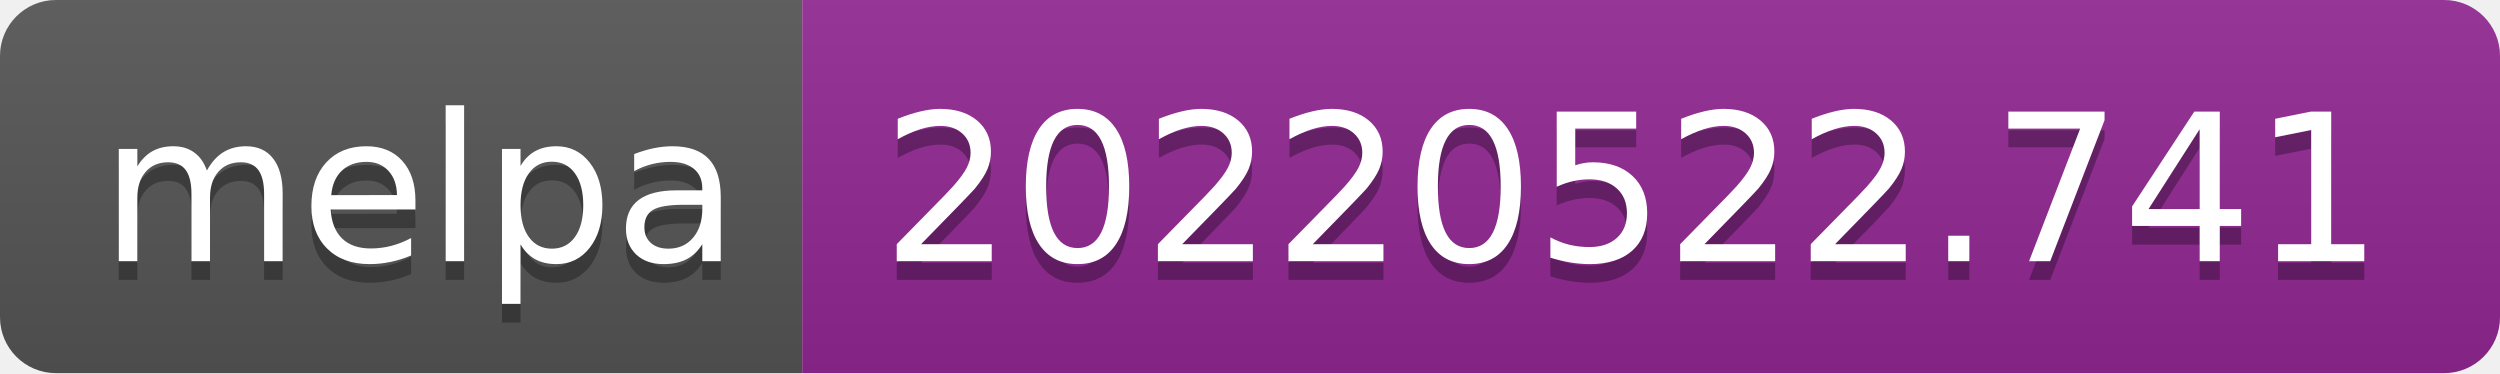
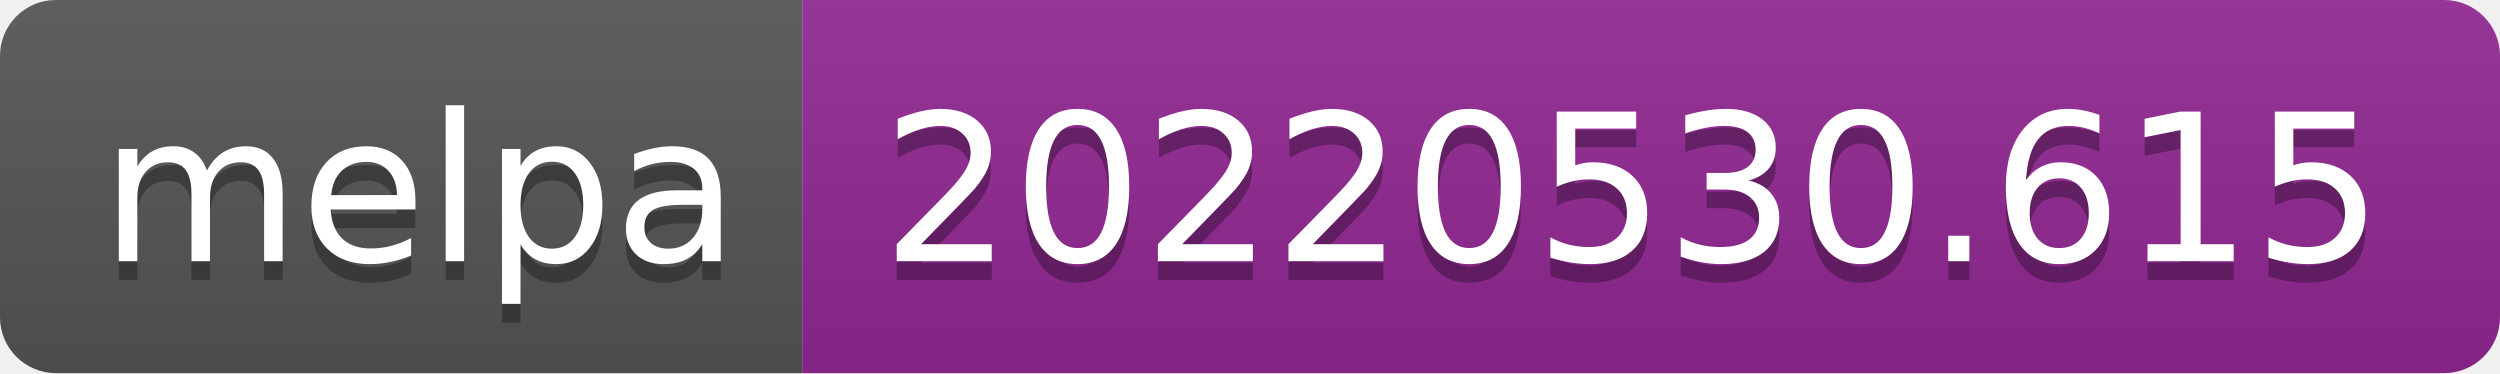
- <svg xmlns="http://www.w3.org/2000/svg" width="134" height="20" role="img" aria-label="melpa: 20220522.741">
+ <svg xmlns="http://www.w3.org/2000/svg" width="134" height="20" role="img" aria-label="melpa: 20220530.615">
  <linearGradient id="s" x2="0" y2="100%">
    <stop offset="0" stop-color="#bbb" stop-opacity=".1" />
    <stop offset="1" stop-opacity=".1" />
  </linearGradient>
  <clipPath id="r">
    <rect width="134" height="20" rx="3" fill="#fff" />
  </clipPath>
  <g clip-path="url(#r)">
    <rect width="43" height="20" fill="#555" />
    <rect x="43" width="91" height="20" fill="#922793" />
    <rect width="134" height="20" fill="url(#s)" />
  </g>
  <g fill="#fff" text-anchor="middle" font-family="Verdana,Geneva,DejaVu Sans,sans-serif" text-rendering="geometricPrecision" font-size="110">
    <text aria-hidden="true" x="225" y="150" fill="#010101" fill-opacity=".3" transform="scale(.1)" textLength="330">melpa</text>
    <text x="225" y="140" transform="scale(.1)" fill="#fff" textLength="330">melpa</text>
-     <text aria-hidden="true" x="875" y="150" fill="#010101" fill-opacity=".3" transform="scale(.1)" textLength="810">20220522.741</text>
-     <text x="875" y="140" transform="scale(.1)" fill="#fff" textLength="810">20220522.741</text>
+     <text aria-hidden="true" x="875" y="150" fill="#010101" fill-opacity=".3" transform="scale(.1)" textLength="810">20220530.615</text>
+     <text x="875" y="140" transform="scale(.1)" fill="#fff" textLength="810">20220530.615</text>
  </g>
</svg>
